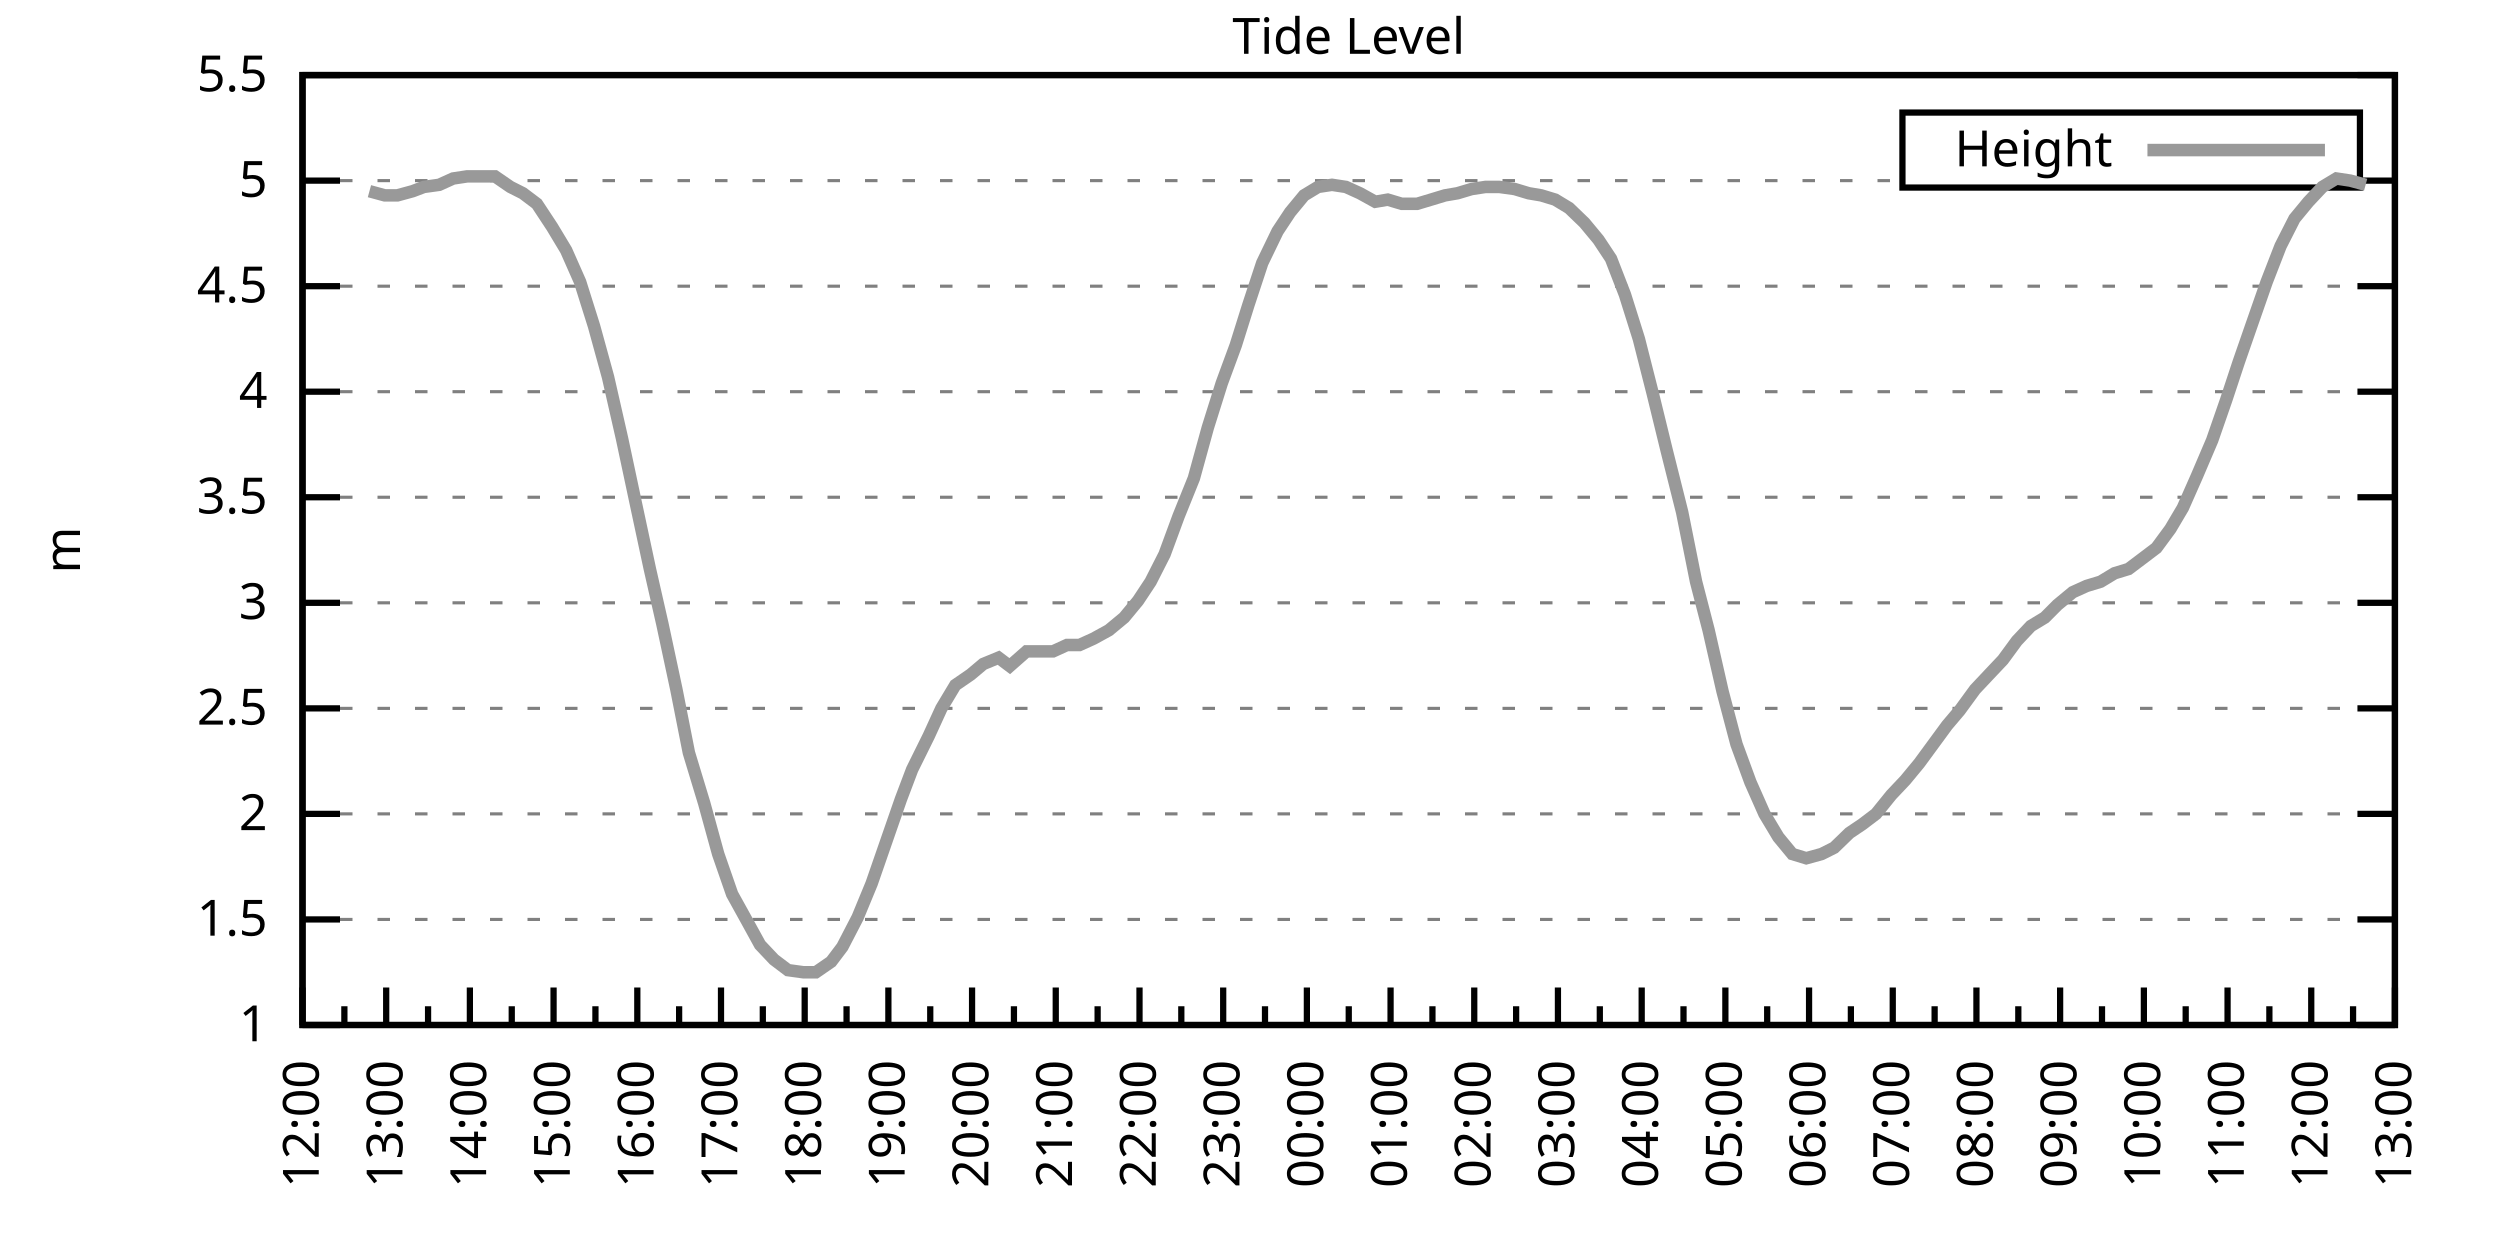
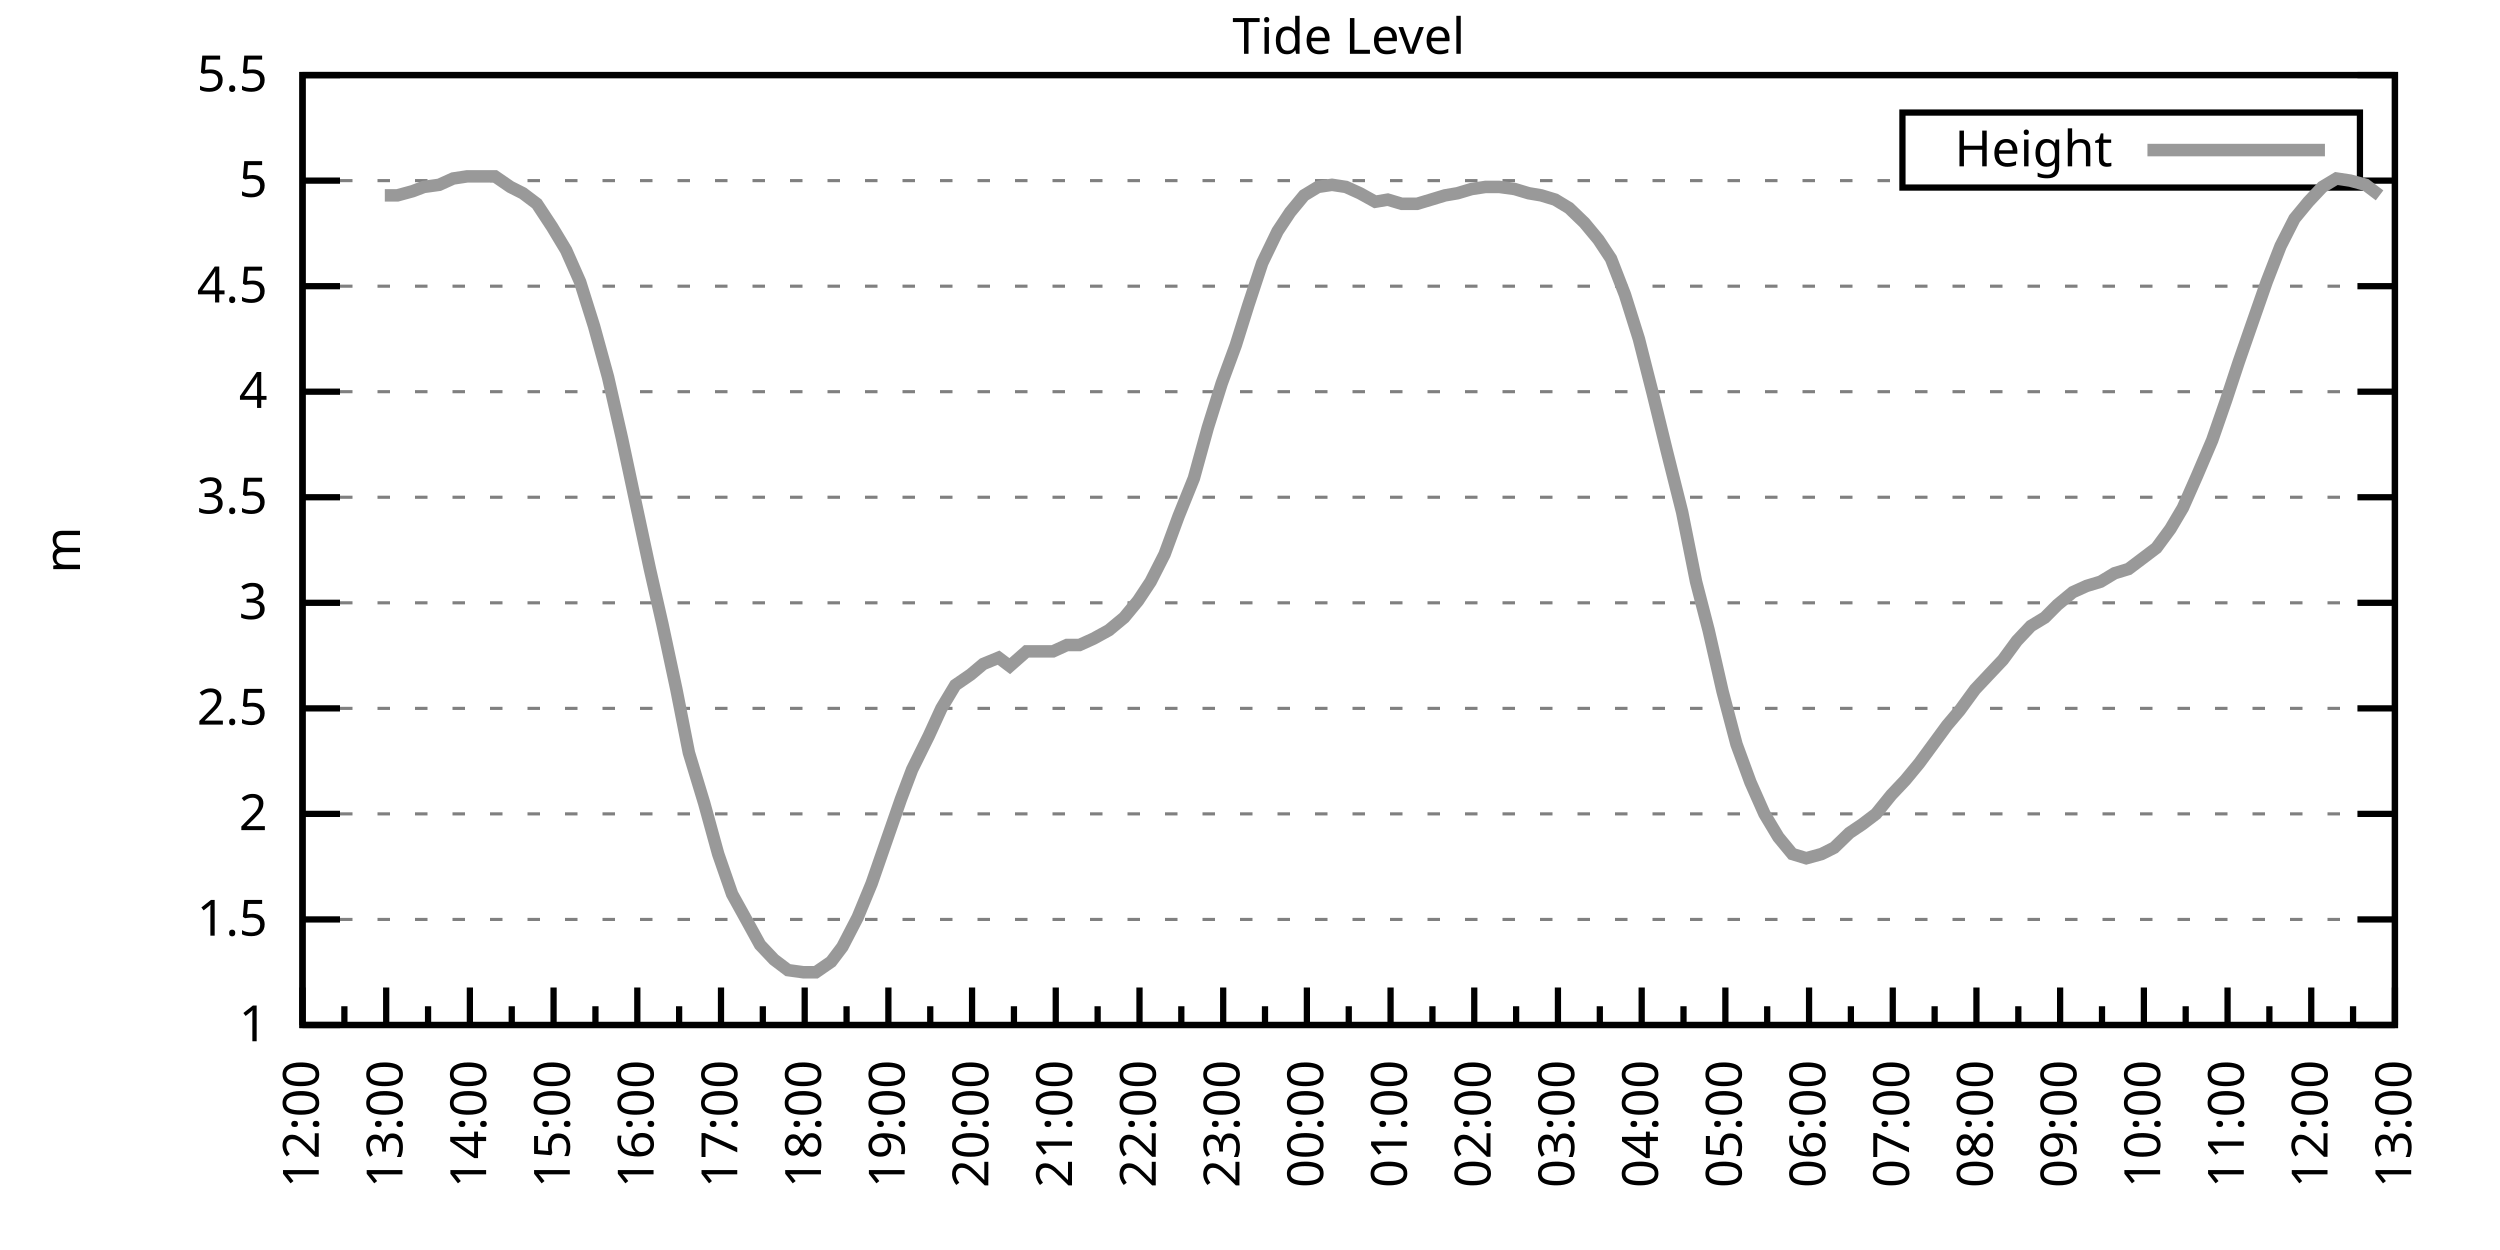
<svg xmlns="http://www.w3.org/2000/svg" xmlns:xlink="http://www.w3.org/1999/xlink" width="400" height="200" viewBox="0 0 400 200">
  <g id="gnuplot_canvas">
    <rect x="0" y="0" width="400" height="200" fill="none" />
    <defs>
      <circle id="gpDot" r="0.5" stroke-width="0.5" stroke="currentColor" />
      <path id="gpPt0" stroke-width="0.333" stroke="currentColor" d="M-1,0 h2 M0,-1 v2" />
      <path id="gpPt1" stroke-width="0.333" stroke="currentColor" d="M-1,-1 L1,1 M1,-1 L-1,1" />
      <path id="gpPt2" stroke-width="0.333" stroke="currentColor" d="M-1,0 L1,0 M0,-1 L0,1 M-1,-1 L1,1 M-1,1 L1,-1" />
      <rect id="gpPt3" stroke-width="0.333" stroke="currentColor" x="-1" y="-1" width="2" height="2" />
      <rect id="gpPt4" stroke-width="0.333" stroke="currentColor" fill="currentColor" x="-1" y="-1" width="2" height="2" />
      <circle id="gpPt5" stroke-width="0.333" stroke="currentColor" cx="0" cy="0" r="1" />
      <use xlink:href="#gpPt5" id="gpPt6" fill="currentColor" stroke="none" />
      <path id="gpPt7" stroke-width="0.333" stroke="currentColor" d="M0,-1.33 L-1.33,0.67 L1.33,0.67 z" />
      <use xlink:href="#gpPt7" id="gpPt8" fill="currentColor" stroke="none" />
      <use xlink:href="#gpPt7" id="gpPt9" stroke="currentColor" transform="rotate(180)" />
      <use xlink:href="#gpPt9" id="gpPt10" fill="currentColor" stroke="none" />
      <use xlink:href="#gpPt3" id="gpPt11" stroke="currentColor" transform="rotate(45)" />
      <use xlink:href="#gpPt11" id="gpPt12" fill="currentColor" stroke="none" />
      <path id="gpPt13" stroke-width="0.333" stroke="currentColor" d="M0,1.330 L1.265,0.411 L0.782,-1.067 L-0.782,-1.076 L-1.265,0.411 z" />
      <use xlink:href="#gpPt13" id="gpPt14" fill="currentColor" stroke="none" />
      <filter id="textbox" filterUnits="objectBoundingBox" x="0" y="0" height="1" width="1">
        <feFlood flood-color="white" flood-opacity="1" result="bgnd" />
        <feComposite in="SourceGraphic" in2="bgnd" operator="atop" />
      </filter>
      <filter id="greybox" filterUnits="objectBoundingBox" x="0" y="0" height="1" width="1">
        <feFlood flood-color="lightgrey" flood-opacity="1" result="grey" />
        <feComposite in="SourceGraphic" in2="grey" operator="atop" />
      </filter>
    </defs>
    <g fill="none" color="white" stroke="currentColor" stroke-width="1.00" stroke-linecap="butt" stroke-linejoin="miter">
</g>
    <g fill="none" color="black" stroke="currentColor" stroke-width="1.00" stroke-linecap="butt" stroke-linejoin="miter">
      <g stroke="none" shape-rendering="crispEdges">
        <polygon fill="rgb(255, 255, 255)" points="48.40,164.00 383.18,164.00 383.18,12.02 48.40,12.02 " />
      </g>
    </g>
    <g fill="none" color="black" stroke="currentColor" stroke-width="1.00" stroke-linecap="butt" stroke-linejoin="miter">
</g>
    <g fill="none" color="black" stroke="black" stroke-width="0.50" stroke-linecap="butt" stroke-linejoin="miter">
</g>
    <g fill="none" color="gray" stroke="currentColor" stroke-width="0.50" stroke-linecap="butt" stroke-linejoin="miter">
      <path stroke="gray" stroke-dasharray="2,4" class="gridline" d="M48.40,164.00 L383.19,164.00  " />
    </g>
    <g fill="none" color="gray" stroke="gray" stroke-width="1.00" stroke-linecap="butt" stroke-linejoin="miter">
</g>
    <g fill="none" color="black" stroke="currentColor" stroke-width="1.00" stroke-linecap="butt" stroke-linejoin="miter">
      <path stroke="black" d="M48.40,164.00 L54.40,164.00 M383.19,164.00 L377.19,164.00  " />
      <g transform="translate(42.80,166.60)" stroke="none" fill="black" font-family="Sans" font-size="8.00" text-anchor="end">
        <text>
          <tspan font-family="Sans"> 1</tspan>
        </text>
      </g>
    </g>
    <g fill="none" color="black" stroke="currentColor" stroke-width="1.00" stroke-linecap="butt" stroke-linejoin="miter">
</g>
    <g fill="none" color="black" stroke="black" stroke-width="0.50" stroke-linecap="butt" stroke-linejoin="miter">
</g>
    <g fill="none" color="gray" stroke="currentColor" stroke-width="0.50" stroke-linecap="butt" stroke-linejoin="miter">
      <path stroke="gray" stroke-dasharray="2,4" class="gridline" d="M48.40,147.11 L383.19,147.11  " />
    </g>
    <g fill="none" color="gray" stroke="gray" stroke-width="1.00" stroke-linecap="butt" stroke-linejoin="miter">
</g>
    <g fill="none" color="black" stroke="currentColor" stroke-width="1.00" stroke-linecap="butt" stroke-linejoin="miter">
      <path stroke="black" d="M48.40,147.11 L54.40,147.11 M383.19,147.11 L377.19,147.11  " />
      <g transform="translate(42.80,149.71)" stroke="none" fill="black" font-family="Sans" font-size="8.00" text-anchor="end">
        <text>
          <tspan font-family="Sans"> 1.5</tspan>
        </text>
      </g>
    </g>
    <g fill="none" color="black" stroke="currentColor" stroke-width="1.00" stroke-linecap="butt" stroke-linejoin="miter">
</g>
    <g fill="none" color="black" stroke="black" stroke-width="0.50" stroke-linecap="butt" stroke-linejoin="miter">
</g>
    <g fill="none" color="gray" stroke="currentColor" stroke-width="0.50" stroke-linecap="butt" stroke-linejoin="miter">
      <path stroke="gray" stroke-dasharray="2,4" class="gridline" d="M48.40,130.22 L383.19,130.22  " />
    </g>
    <g fill="none" color="gray" stroke="gray" stroke-width="1.00" stroke-linecap="butt" stroke-linejoin="miter">
</g>
    <g fill="none" color="black" stroke="currentColor" stroke-width="1.00" stroke-linecap="butt" stroke-linejoin="miter">
      <path stroke="black" d="M48.40,130.22 L54.40,130.22 M383.19,130.22 L377.19,130.22  " />
      <g transform="translate(42.80,132.82)" stroke="none" fill="black" font-family="Sans" font-size="8.00" text-anchor="end">
        <text>
          <tspan font-family="Sans"> 2</tspan>
        </text>
      </g>
    </g>
    <g fill="none" color="black" stroke="currentColor" stroke-width="1.00" stroke-linecap="butt" stroke-linejoin="miter">
</g>
    <g fill="none" color="black" stroke="black" stroke-width="0.50" stroke-linecap="butt" stroke-linejoin="miter">
</g>
    <g fill="none" color="gray" stroke="currentColor" stroke-width="0.50" stroke-linecap="butt" stroke-linejoin="miter">
      <path stroke="gray" stroke-dasharray="2,4" class="gridline" d="M48.40,113.34 L383.19,113.34  " />
    </g>
    <g fill="none" color="gray" stroke="gray" stroke-width="1.00" stroke-linecap="butt" stroke-linejoin="miter">
</g>
    <g fill="none" color="black" stroke="currentColor" stroke-width="1.00" stroke-linecap="butt" stroke-linejoin="miter">
      <path stroke="black" d="M48.40,113.34 L54.40,113.34 M383.19,113.34 L377.19,113.34  " />
      <g transform="translate(42.80,115.94)" stroke="none" fill="black" font-family="Sans" font-size="8.00" text-anchor="end">
        <text>
          <tspan font-family="Sans"> 2.5</tspan>
        </text>
      </g>
    </g>
    <g fill="none" color="black" stroke="currentColor" stroke-width="1.00" stroke-linecap="butt" stroke-linejoin="miter">
</g>
    <g fill="none" color="black" stroke="black" stroke-width="0.50" stroke-linecap="butt" stroke-linejoin="miter">
</g>
    <g fill="none" color="gray" stroke="currentColor" stroke-width="0.50" stroke-linecap="butt" stroke-linejoin="miter">
      <path stroke="gray" stroke-dasharray="2,4" class="gridline" d="M48.40,96.45 L383.19,96.45  " />
    </g>
    <g fill="none" color="gray" stroke="gray" stroke-width="1.00" stroke-linecap="butt" stroke-linejoin="miter">
</g>
    <g fill="none" color="black" stroke="currentColor" stroke-width="1.00" stroke-linecap="butt" stroke-linejoin="miter">
      <path stroke="black" d="M48.40,96.45 L54.40,96.45 M383.19,96.45 L377.19,96.45  " />
      <g transform="translate(42.80,99.05)" stroke="none" fill="black" font-family="Sans" font-size="8.00" text-anchor="end">
        <text>
          <tspan font-family="Sans"> 3</tspan>
        </text>
      </g>
    </g>
    <g fill="none" color="black" stroke="currentColor" stroke-width="1.00" stroke-linecap="butt" stroke-linejoin="miter">
</g>
    <g fill="none" color="black" stroke="black" stroke-width="0.50" stroke-linecap="butt" stroke-linejoin="miter">
</g>
    <g fill="none" color="gray" stroke="currentColor" stroke-width="0.50" stroke-linecap="butt" stroke-linejoin="miter">
      <path stroke="gray" stroke-dasharray="2,4" class="gridline" d="M48.40,79.56 L383.19,79.56  " />
    </g>
    <g fill="none" color="gray" stroke="gray" stroke-width="1.00" stroke-linecap="butt" stroke-linejoin="miter">
</g>
    <g fill="none" color="black" stroke="currentColor" stroke-width="1.00" stroke-linecap="butt" stroke-linejoin="miter">
      <path stroke="black" d="M48.40,79.56 L54.40,79.56 M383.19,79.56 L377.19,79.56  " />
      <g transform="translate(42.80,82.16)" stroke="none" fill="black" font-family="Sans" font-size="8.00" text-anchor="end">
        <text>
          <tspan font-family="Sans"> 3.5</tspan>
        </text>
      </g>
    </g>
    <g fill="none" color="black" stroke="currentColor" stroke-width="1.00" stroke-linecap="butt" stroke-linejoin="miter">
</g>
    <g fill="none" color="black" stroke="black" stroke-width="0.50" stroke-linecap="butt" stroke-linejoin="miter">
</g>
    <g fill="none" color="gray" stroke="currentColor" stroke-width="0.50" stroke-linecap="butt" stroke-linejoin="miter">
      <path stroke="gray" stroke-dasharray="2,4" class="gridline" d="M48.40,62.67 L383.19,62.67  " />
    </g>
    <g fill="none" color="gray" stroke="gray" stroke-width="1.00" stroke-linecap="butt" stroke-linejoin="miter">
</g>
    <g fill="none" color="black" stroke="currentColor" stroke-width="1.00" stroke-linecap="butt" stroke-linejoin="miter">
      <path stroke="black" d="M48.40,62.67 L54.40,62.67 M383.19,62.67 L377.19,62.67  " />
      <g transform="translate(42.80,65.27)" stroke="none" fill="black" font-family="Sans" font-size="8.00" text-anchor="end">
        <text>
          <tspan font-family="Sans"> 4</tspan>
        </text>
      </g>
    </g>
    <g fill="none" color="black" stroke="currentColor" stroke-width="1.00" stroke-linecap="butt" stroke-linejoin="miter">
</g>
    <g fill="none" color="black" stroke="black" stroke-width="0.50" stroke-linecap="butt" stroke-linejoin="miter">
</g>
    <g fill="none" color="gray" stroke="currentColor" stroke-width="0.50" stroke-linecap="butt" stroke-linejoin="miter">
      <path stroke="gray" stroke-dasharray="2,4" class="gridline" d="M48.40,45.79 L383.19,45.79  " />
    </g>
    <g fill="none" color="gray" stroke="gray" stroke-width="1.00" stroke-linecap="butt" stroke-linejoin="miter">
</g>
    <g fill="none" color="black" stroke="currentColor" stroke-width="1.00" stroke-linecap="butt" stroke-linejoin="miter">
      <path stroke="black" d="M48.40,45.79 L54.40,45.79 M383.19,45.79 L377.19,45.79  " />
      <g transform="translate(42.80,48.39)" stroke="none" fill="black" font-family="Sans" font-size="8.00" text-anchor="end">
        <text>
          <tspan font-family="Sans"> 4.5</tspan>
        </text>
      </g>
    </g>
    <g fill="none" color="black" stroke="currentColor" stroke-width="1.00" stroke-linecap="butt" stroke-linejoin="miter">
</g>
    <g fill="none" color="black" stroke="black" stroke-width="0.50" stroke-linecap="butt" stroke-linejoin="miter">
</g>
    <g fill="none" color="gray" stroke="currentColor" stroke-width="0.50" stroke-linecap="butt" stroke-linejoin="miter">
      <path stroke="gray" stroke-dasharray="2,4" class="gridline" d="M48.40,28.90 L304.39,28.90 M377.59,28.90 L383.19,28.90  " />
    </g>
    <g fill="none" color="gray" stroke="gray" stroke-width="1.00" stroke-linecap="butt" stroke-linejoin="miter">
</g>
    <g fill="none" color="black" stroke="currentColor" stroke-width="1.00" stroke-linecap="butt" stroke-linejoin="miter">
      <path stroke="black" d="M48.40,28.90 L54.40,28.90 M383.19,28.90 L377.19,28.90  " />
      <g transform="translate(42.80,31.50)" stroke="none" fill="black" font-family="Sans" font-size="8.00" text-anchor="end">
        <text>
          <tspan font-family="Sans"> 5</tspan>
        </text>
      </g>
    </g>
    <g fill="none" color="black" stroke="currentColor" stroke-width="1.00" stroke-linecap="butt" stroke-linejoin="miter">
</g>
    <g fill="none" color="black" stroke="black" stroke-width="0.50" stroke-linecap="butt" stroke-linejoin="miter">
</g>
    <g fill="none" color="gray" stroke="currentColor" stroke-width="0.50" stroke-linecap="butt" stroke-linejoin="miter">
      <path stroke="gray" stroke-dasharray="2,4" class="gridline" d="M48.40,12.01 L383.19,12.01  " />
    </g>
    <g fill="none" color="gray" stroke="gray" stroke-width="1.00" stroke-linecap="butt" stroke-linejoin="miter">
</g>
    <g fill="none" color="black" stroke="currentColor" stroke-width="1.00" stroke-linecap="butt" stroke-linejoin="miter">
      <path stroke="black" d="M48.40,12.01 L54.40,12.01 M383.19,12.01 L377.19,12.01  " />
      <g transform="translate(42.80,14.61)" stroke="none" fill="black" font-family="Sans" font-size="8.00" text-anchor="end">
        <text>
          <tspan font-family="Sans"> 5.5</tspan>
        </text>
      </g>
    </g>
    <g fill="none" color="black" stroke="currentColor" stroke-width="1.00" stroke-linecap="butt" stroke-linejoin="miter">
      <path stroke="black" d="M48.40,164.00 L48.40,158.00  " />
      <g transform="translate(51.00,169.60) rotate(270)" stroke="none" fill="black" font-family="Sans" font-size="8.00" text-anchor="end">
        <text>
          <tspan font-family="Sans">12:00</tspan>
        </text>
      </g>
    </g>
    <g fill="none" color="black" stroke="currentColor" stroke-width="1.00" stroke-linecap="butt" stroke-linejoin="miter">
      <path stroke="black" d="M55.10,164.00 L55.10,161.00 M61.79,164.00 L61.79,158.00  " />
      <g transform="translate(64.39,169.60) rotate(270)" stroke="none" fill="black" font-family="Sans" font-size="8.00" text-anchor="end">
        <text>
          <tspan font-family="Sans">13:00</tspan>
        </text>
      </g>
    </g>
    <g fill="none" color="black" stroke="currentColor" stroke-width="1.00" stroke-linecap="butt" stroke-linejoin="miter">
      <path stroke="black" d="M68.49,164.00 L68.49,161.00 M75.18,164.00 L75.18,158.00  " />
      <g transform="translate(77.78,169.60) rotate(270)" stroke="none" fill="black" font-family="Sans" font-size="8.00" text-anchor="end">
        <text>
          <tspan font-family="Sans">14:00</tspan>
        </text>
      </g>
    </g>
    <g fill="none" color="black" stroke="currentColor" stroke-width="1.00" stroke-linecap="butt" stroke-linejoin="miter">
      <path stroke="black" d="M81.88,164.00 L81.88,161.00 M88.57,164.00 L88.57,158.00  " />
      <g transform="translate(91.17,169.60) rotate(270)" stroke="none" fill="black" font-family="Sans" font-size="8.00" text-anchor="end">
        <text>
          <tspan font-family="Sans">15:00</tspan>
        </text>
      </g>
    </g>
    <g fill="none" color="black" stroke="currentColor" stroke-width="1.00" stroke-linecap="butt" stroke-linejoin="miter">
      <path stroke="black" d="M95.27,164.00 L95.27,161.00 M101.97,164.00 L101.97,158.00  " />
      <g transform="translate(104.57,169.60) rotate(270)" stroke="none" fill="black" font-family="Sans" font-size="8.00" text-anchor="end">
        <text>
          <tspan font-family="Sans">16:00</tspan>
        </text>
      </g>
    </g>
    <g fill="none" color="black" stroke="currentColor" stroke-width="1.00" stroke-linecap="butt" stroke-linejoin="miter">
      <path stroke="black" d="M108.66,164.00 L108.66,161.00 M115.36,164.00 L115.36,158.00  " />
      <g transform="translate(117.96,169.60) rotate(270)" stroke="none" fill="black" font-family="Sans" font-size="8.00" text-anchor="end">
        <text>
          <tspan font-family="Sans">17:00</tspan>
        </text>
      </g>
    </g>
    <g fill="none" color="black" stroke="currentColor" stroke-width="1.00" stroke-linecap="butt" stroke-linejoin="miter">
      <path stroke="black" d="M122.05,164.00 L122.05,161.00 M128.75,164.00 L128.75,158.00  " />
      <g transform="translate(131.35,169.60) rotate(270)" stroke="none" fill="black" font-family="Sans" font-size="8.00" text-anchor="end">
        <text>
          <tspan font-family="Sans">18:00</tspan>
        </text>
      </g>
    </g>
    <g fill="none" color="black" stroke="currentColor" stroke-width="1.00" stroke-linecap="butt" stroke-linejoin="miter">
      <path stroke="black" d="M135.45,164.00 L135.45,161.00 M142.14,164.00 L142.14,158.00  " />
      <g transform="translate(144.74,169.60) rotate(270)" stroke="none" fill="black" font-family="Sans" font-size="8.00" text-anchor="end">
        <text>
          <tspan font-family="Sans">19:00</tspan>
        </text>
      </g>
    </g>
    <g fill="none" color="black" stroke="currentColor" stroke-width="1.00" stroke-linecap="butt" stroke-linejoin="miter">
      <path stroke="black" d="M148.84,164.00 L148.84,161.00 M155.53,164.00 L155.53,158.00  " />
      <g transform="translate(158.13,169.60) rotate(270)" stroke="none" fill="black" font-family="Sans" font-size="8.00" text-anchor="end">
        <text>
          <tspan font-family="Sans">20:00</tspan>
        </text>
      </g>
    </g>
    <g fill="none" color="black" stroke="currentColor" stroke-width="1.00" stroke-linecap="butt" stroke-linejoin="miter">
      <path stroke="black" d="M162.23,164.00 L162.23,161.00 M168.92,164.00 L168.92,158.00  " />
      <g transform="translate(171.52,169.60) rotate(270)" stroke="none" fill="black" font-family="Sans" font-size="8.00" text-anchor="end">
        <text>
          <tspan font-family="Sans">21:00</tspan>
        </text>
      </g>
    </g>
    <g fill="none" color="black" stroke="currentColor" stroke-width="1.00" stroke-linecap="butt" stroke-linejoin="miter">
      <path stroke="black" d="M175.62,164.00 L175.62,161.00 M182.32,164.00 L182.32,158.00  " />
      <g transform="translate(184.92,169.60) rotate(270)" stroke="none" fill="black" font-family="Sans" font-size="8.00" text-anchor="end">
        <text>
          <tspan font-family="Sans">22:00</tspan>
        </text>
      </g>
    </g>
    <g fill="none" color="black" stroke="currentColor" stroke-width="1.00" stroke-linecap="butt" stroke-linejoin="miter">
      <path stroke="black" d="M189.01,164.00 L189.01,161.00 M195.71,164.00 L195.71,158.00  " />
      <g transform="translate(198.31,169.60) rotate(270)" stroke="none" fill="black" font-family="Sans" font-size="8.00" text-anchor="end">
        <text>
          <tspan font-family="Sans">23:00</tspan>
        </text>
      </g>
    </g>
    <g fill="none" color="black" stroke="currentColor" stroke-width="1.00" stroke-linecap="butt" stroke-linejoin="miter">
      <path stroke="black" d="M202.40,164.00 L202.40,161.00 M209.10,164.00 L209.10,158.00  " />
      <g transform="translate(211.70,169.60) rotate(270)" stroke="none" fill="black" font-family="Sans" font-size="8.00" text-anchor="end">
        <text>
          <tspan font-family="Sans">00:00</tspan>
        </text>
      </g>
    </g>
    <g fill="none" color="black" stroke="currentColor" stroke-width="1.00" stroke-linecap="butt" stroke-linejoin="miter">
      <path stroke="black" d="M215.80,164.00 L215.80,161.00 M222.49,164.00 L222.49,158.00  " />
      <g transform="translate(225.09,169.60) rotate(270)" stroke="none" fill="black" font-family="Sans" font-size="8.00" text-anchor="end">
        <text>
          <tspan font-family="Sans">01:00</tspan>
        </text>
      </g>
    </g>
    <g fill="none" color="black" stroke="currentColor" stroke-width="1.00" stroke-linecap="butt" stroke-linejoin="miter">
      <path stroke="black" d="M229.19,164.00 L229.19,161.00 M235.88,164.00 L235.88,158.00  " />
      <g transform="translate(238.48,169.60) rotate(270)" stroke="none" fill="black" font-family="Sans" font-size="8.00" text-anchor="end">
        <text>
          <tspan font-family="Sans">02:00</tspan>
        </text>
      </g>
    </g>
    <g fill="none" color="black" stroke="currentColor" stroke-width="1.00" stroke-linecap="butt" stroke-linejoin="miter">
      <path stroke="black" d="M242.58,164.00 L242.58,161.00 M249.27,164.00 L249.27,158.00  " />
      <g transform="translate(251.87,169.60) rotate(270)" stroke="none" fill="black" font-family="Sans" font-size="8.00" text-anchor="end">
        <text>
          <tspan font-family="Sans">03:00</tspan>
        </text>
      </g>
    </g>
    <g fill="none" color="black" stroke="currentColor" stroke-width="1.00" stroke-linecap="butt" stroke-linejoin="miter">
      <path stroke="black" d="M255.97,164.00 L255.97,161.00 M262.67,164.00 L262.67,158.00  " />
      <g transform="translate(265.27,169.60) rotate(270)" stroke="none" fill="black" font-family="Sans" font-size="8.00" text-anchor="end">
        <text>
          <tspan font-family="Sans">04:00</tspan>
        </text>
      </g>
    </g>
    <g fill="none" color="black" stroke="currentColor" stroke-width="1.00" stroke-linecap="butt" stroke-linejoin="miter">
      <path stroke="black" d="M269.36,164.00 L269.36,161.00 M276.06,164.00 L276.06,158.00  " />
      <g transform="translate(278.66,169.60) rotate(270)" stroke="none" fill="black" font-family="Sans" font-size="8.00" text-anchor="end">
        <text>
          <tspan font-family="Sans">05:00</tspan>
        </text>
      </g>
    </g>
    <g fill="none" color="black" stroke="currentColor" stroke-width="1.00" stroke-linecap="butt" stroke-linejoin="miter">
      <path stroke="black" d="M282.75,164.00 L282.75,161.00 M289.45,164.00 L289.45,158.00  " />
      <g transform="translate(292.05,169.60) rotate(270)" stroke="none" fill="black" font-family="Sans" font-size="8.00" text-anchor="end">
        <text>
          <tspan font-family="Sans">06:00</tspan>
        </text>
      </g>
    </g>
    <g fill="none" color="black" stroke="currentColor" stroke-width="1.00" stroke-linecap="butt" stroke-linejoin="miter">
      <path stroke="black" d="M296.14,164.00 L296.14,161.00 M302.84,164.00 L302.84,158.00  " />
      <g transform="translate(305.44,169.60) rotate(270)" stroke="none" fill="black" font-family="Sans" font-size="8.00" text-anchor="end">
        <text>
          <tspan font-family="Sans">07:00</tspan>
        </text>
      </g>
    </g>
    <g fill="none" color="black" stroke="currentColor" stroke-width="1.00" stroke-linecap="butt" stroke-linejoin="miter">
      <path stroke="black" d="M309.54,164.00 L309.54,161.00 M316.23,164.00 L316.23,158.00  " />
      <g transform="translate(318.83,169.60) rotate(270)" stroke="none" fill="black" font-family="Sans" font-size="8.00" text-anchor="end">
        <text>
          <tspan font-family="Sans">08:00</tspan>
        </text>
      </g>
    </g>
    <g fill="none" color="black" stroke="currentColor" stroke-width="1.00" stroke-linecap="butt" stroke-linejoin="miter">
      <path stroke="black" d="M322.93,164.00 L322.93,161.00 M329.62,164.00 L329.62,158.00  " />
      <g transform="translate(332.22,169.60) rotate(270)" stroke="none" fill="black" font-family="Sans" font-size="8.00" text-anchor="end">
        <text>
          <tspan font-family="Sans">09:00</tspan>
        </text>
      </g>
    </g>
    <g fill="none" color="black" stroke="currentColor" stroke-width="1.00" stroke-linecap="butt" stroke-linejoin="miter">
      <path stroke="black" d="M336.32,164.00 L336.32,161.00 M343.02,164.00 L343.02,158.00  " />
      <g transform="translate(345.62,169.60) rotate(270)" stroke="none" fill="black" font-family="Sans" font-size="8.00" text-anchor="end">
        <text>
          <tspan font-family="Sans">10:00</tspan>
        </text>
      </g>
    </g>
    <g fill="none" color="black" stroke="currentColor" stroke-width="1.00" stroke-linecap="butt" stroke-linejoin="miter">
      <path stroke="black" d="M349.71,164.00 L349.71,161.00 M356.41,164.00 L356.41,158.00  " />
      <g transform="translate(359.01,169.60) rotate(270)" stroke="none" fill="black" font-family="Sans" font-size="8.00" text-anchor="end">
        <text>
          <tspan font-family="Sans">11:00</tspan>
        </text>
      </g>
    </g>
    <g fill="none" color="black" stroke="currentColor" stroke-width="1.00" stroke-linecap="butt" stroke-linejoin="miter">
      <path stroke="black" d="M363.10,164.00 L363.10,161.00 M369.80,164.00 L369.80,158.00  " />
      <g transform="translate(372.40,169.60) rotate(270)" stroke="none" fill="black" font-family="Sans" font-size="8.00" text-anchor="end">
        <text>
          <tspan font-family="Sans">12:00</tspan>
        </text>
      </g>
    </g>
    <g fill="none" color="black" stroke="currentColor" stroke-width="1.00" stroke-linecap="butt" stroke-linejoin="miter">
      <path stroke="black" d="M376.49,164.00 L376.49,161.00 M383.19,164.00 L383.19,158.00  " />
      <g transform="translate(385.79,169.60) rotate(270)" stroke="none" fill="black" font-family="Sans" font-size="8.00" text-anchor="end">
        <text>
          <tspan font-family="Sans">13:00</tspan>
        </text>
      </g>
    </g>
    <g fill="none" color="black" stroke="currentColor" stroke-width="1.00" stroke-linecap="butt" stroke-linejoin="miter">
</g>
    <g fill="none" color="black" stroke="currentColor" stroke-width="1.00" stroke-linecap="butt" stroke-linejoin="miter">
      <path stroke="black" d="M48.40,12.01 L48.40,164.00 L383.19,164.00 L383.19,12.01 L48.40,12.01 Z  " />
    </g>
    <g fill="none" color="black" stroke="currentColor" stroke-width="1.00" stroke-linecap="butt" stroke-linejoin="miter">
      <g transform="translate(12.80,88.01) rotate(270)" stroke="none" fill="black" font-family="Sans" font-size="8.00" text-anchor="middle">
        <text>
          <tspan font-family="Sans">m</tspan>
        </text>
      </g>
    </g>
    <g fill="none" color="black" stroke="currentColor" stroke-width="1.00" stroke-linecap="butt" stroke-linejoin="miter">
</g>
    <g fill="none" color="black" stroke="currentColor" stroke-width="1.00" stroke-linecap="butt" stroke-linejoin="miter">
      <path stroke="black" d="M304.39,30.01 L304.39,18.01 L377.59,18.01 L377.59,30.01 L304.39,30.01 Z  " />
    </g>
    <g id="Tide_level_plot_1">
      <g fill="none" color="white" stroke="black" stroke-width="2.00" stroke-linecap="butt" stroke-linejoin="miter">
</g>
      <g fill="none" color="black" stroke="currentColor" stroke-width="2.00" stroke-linecap="butt" stroke-linejoin="miter">
        <g transform="translate(337.99,26.61)" stroke="none" fill="black" font-family="Sans" font-size="8.00" text-anchor="end">
          <text>
            <tspan font-family="Sans">Height</tspan>
          </text>
        </g>
      </g>
      <g fill="none" color="black" stroke="currentColor" stroke-width="2.00" stroke-linecap="butt" stroke-linejoin="miter">
-         <path stroke="rgb(153, 153, 153)" d="M343.59,24.01 L371.99,24.01 M59.11,30.59 L61.57,31.26 L63.58,31.26 L66.03,30.59 L67.82,29.91 L70.27,29.57   L72.50,28.56 L74.74,28.22 L77.19,28.22 L79.20,28.22 L81.66,29.91 L83.66,30.92 L85.90,32.61 L88.35,36.33   L90.58,40.04 L92.82,45.11 L95.05,52.20 L97.28,60.31 L99.51,70.10 L101.74,80.57 L103.98,91.04 L105.98,99.83   L108.22,110.30 L110.22,120.43 L112.68,128.54 L114.91,136.64 L117.14,143.06 L119.38,147.11 L121.61,151.17 L123.84,153.53   L126.07,155.22 L128.53,155.56 L130.54,155.56 L132.99,153.87 L134.78,151.50 L137.23,146.77 L139.46,141.37 L141.92,134.28   L144.15,127.86 L145.94,123.13 L148.61,117.73 L150.62,113.34 L152.85,109.62 L155.31,107.93 L157.32,106.24 L159.77,105.23   L161.56,106.58 L164.24,104.22 L166.47,104.22 L168.48,104.22 L170.71,103.20 L172.72,103.20 L174.95,102.19 L177.41,100.84   L179.86,98.81 L182.09,96.11 L184.10,93.07 L186.33,88.68 L188.57,82.60 L191.02,76.52 L193.25,68.42 L195.48,61.32   L197.72,55.24 L199.73,48.83 L201.96,42.07 L204.41,37.00 L206.42,33.96 L208.65,31.26 L210.88,29.91 L213.12,29.57   L215.35,29.91 L217.58,30.92 L220.04,32.28 L222.04,31.94 L224.28,32.61 L226.73,32.61 L228.96,31.94 L231.20,31.26   L233.20,30.92 L235.44,30.25 L237.67,29.91 L239.90,29.91 L242.36,30.25 L244.59,30.92 L246.60,31.26 L248.83,31.94   L251.06,33.29 L253.51,35.65 L255.75,38.35 L257.76,41.39 L259.99,47.14 L262.22,54.23 L264.45,63.01 L266.68,72.13   L269.14,81.93 L271.37,93.07 L273.38,100.84 L275.61,110.63 L277.84,119.08 L280.07,125.16 L282.31,130.22 L284.54,133.94   L286.77,136.64 L289.00,137.32 L291.46,136.64 L293.47,135.63 L295.92,133.26 L297.93,131.91 L300.16,130.22 L302.62,127.18   L304.85,124.82 L307.08,122.12 L309.31,119.08 L311.54,116.04 L313.55,113.67 L316.01,110.30 L318.24,107.93 L320.47,105.57   L322.70,102.53 L324.94,100.16 L327.17,98.81 L329.18,96.79 L331.63,94.76 L333.86,93.75 L336.10,93.07 L338.33,91.72   L340.56,91.04 L342.79,89.36 L345.02,87.67 L347.26,84.63 L349.26,81.25 L351.50,76.18 L353.95,70.44 L356.18,64.02   L358.19,57.94 L360.42,51.53 L362.66,45.11 L364.89,39.37 L367.12,34.98 L369.35,32.28 L371.58,29.91 L373.82,28.56   L376.05,28.90 L378.50,29.57  " />
+         <path stroke="rgb(153, 153, 153)" d="M343.59,24.01 L371.99,24.01 M61.57,31.26 L63.58,31.26 L66.03,30.59 L67.82,29.91 L70.27,29.57 L72.50,28.56   L74.74,28.22 L77.19,28.22 L79.20,28.22 L81.66,29.91 L83.66,30.92 L85.90,32.61 L88.35,36.33 L90.58,40.04   L92.82,45.11 L95.05,52.20 L97.28,60.31 L99.51,70.10 L101.74,80.57 L103.98,91.04 L105.98,99.83 L108.22,110.30   L110.22,120.43 L112.68,128.54 L114.91,136.64 L117.14,143.06 L119.38,147.11 L121.61,151.17 L123.84,153.53 L126.07,155.22   L128.53,155.56 L130.54,155.56 L132.99,153.87 L134.78,151.50 L137.23,146.77 L139.46,141.37 L141.92,134.28 L144.15,127.86   L145.94,123.13 L148.61,117.73 L150.62,113.34 L152.85,109.62 L155.31,107.93 L157.32,106.24 L159.77,105.23 L161.56,106.58   L164.24,104.22 L166.47,104.22 L168.48,104.22 L170.71,103.20 L172.72,103.20 L174.95,102.19 L177.41,100.84 L179.86,98.81   L182.09,96.11 L184.10,93.07 L186.33,88.68 L188.57,82.60 L191.02,76.52 L193.25,68.42 L195.48,61.32 L197.72,55.24   L199.73,48.83 L201.96,42.07 L204.41,37.00 L206.42,33.96 L208.65,31.26 L210.88,29.91 L213.12,29.57 L215.35,29.91   L217.58,30.92 L220.04,32.28 L222.04,31.94 L224.28,32.61 L226.73,32.61 L228.96,31.94 L231.20,31.26 L233.20,30.92   L235.44,30.25 L237.67,29.91 L239.90,29.91 L242.36,30.25 L244.59,30.92 L246.60,31.26 L248.83,31.94 L251.06,33.29   L253.51,35.65 L255.75,38.35 L257.76,41.39 L259.99,47.14 L262.22,54.23 L264.45,63.01 L266.68,72.13 L269.14,81.93   L271.37,93.07 L273.38,100.84 L275.61,110.63 L277.84,119.08 L280.07,125.16 L282.31,130.22 L284.54,133.94 L286.77,136.64   L289.00,137.32 L291.46,136.64 L293.47,135.63 L295.92,133.26 L297.93,131.91 L300.16,130.22 L302.62,127.18 L304.85,124.82   L307.08,122.12 L309.31,119.08 L311.54,116.04 L313.55,113.67 L316.01,110.30 L318.24,107.93 L320.47,105.57 L322.70,102.53   L324.94,100.16 L327.17,98.81 L329.18,96.79 L331.63,94.76 L333.86,93.75 L336.10,93.07 L338.33,91.72 L340.56,91.04   L342.79,89.36 L345.02,87.67 L347.26,84.63 L349.26,81.25 L351.50,76.18 L353.95,70.44 L356.18,64.02 L358.19,57.94   L360.42,51.53 L362.66,45.11 L364.89,39.37 L367.12,34.98 L369.35,32.28 L371.58,29.91 L373.82,28.56 L376.05,28.90   L378.50,29.57 L380.73,31.26  " />
      </g>
    </g>
    <g fill="none" color="black" stroke="currentColor" stroke-width="2.00" stroke-linecap="butt" stroke-linejoin="miter">
</g>
    <g fill="none" color="black" stroke="black" stroke-width="1.00" stroke-linecap="butt" stroke-linejoin="miter">
</g>
    <g fill="none" color="black" stroke="currentColor" stroke-width="1.00" stroke-linecap="butt" stroke-linejoin="miter">
      <path stroke="black" d="M48.40,12.01 L48.40,164.00 L383.19,164.00 L383.19,12.01 L48.40,12.01 Z  " />
    </g>
    <g fill="none" color="black" stroke="currentColor" stroke-width="1.00" stroke-linecap="butt" stroke-linejoin="miter">
      <g transform="translate(215.79,8.61)" stroke="none" fill="black" font-family="Sans" font-size="8.00" text-anchor="middle">
        <text>
          <tspan font-family="Sans">Tide Level</tspan>
        </text>
      </g>
    </g>
    <g fill="none" color="black" stroke="currentColor" stroke-width="1.00" stroke-linecap="butt" stroke-linejoin="miter">
</g>
  </g>
</svg>
